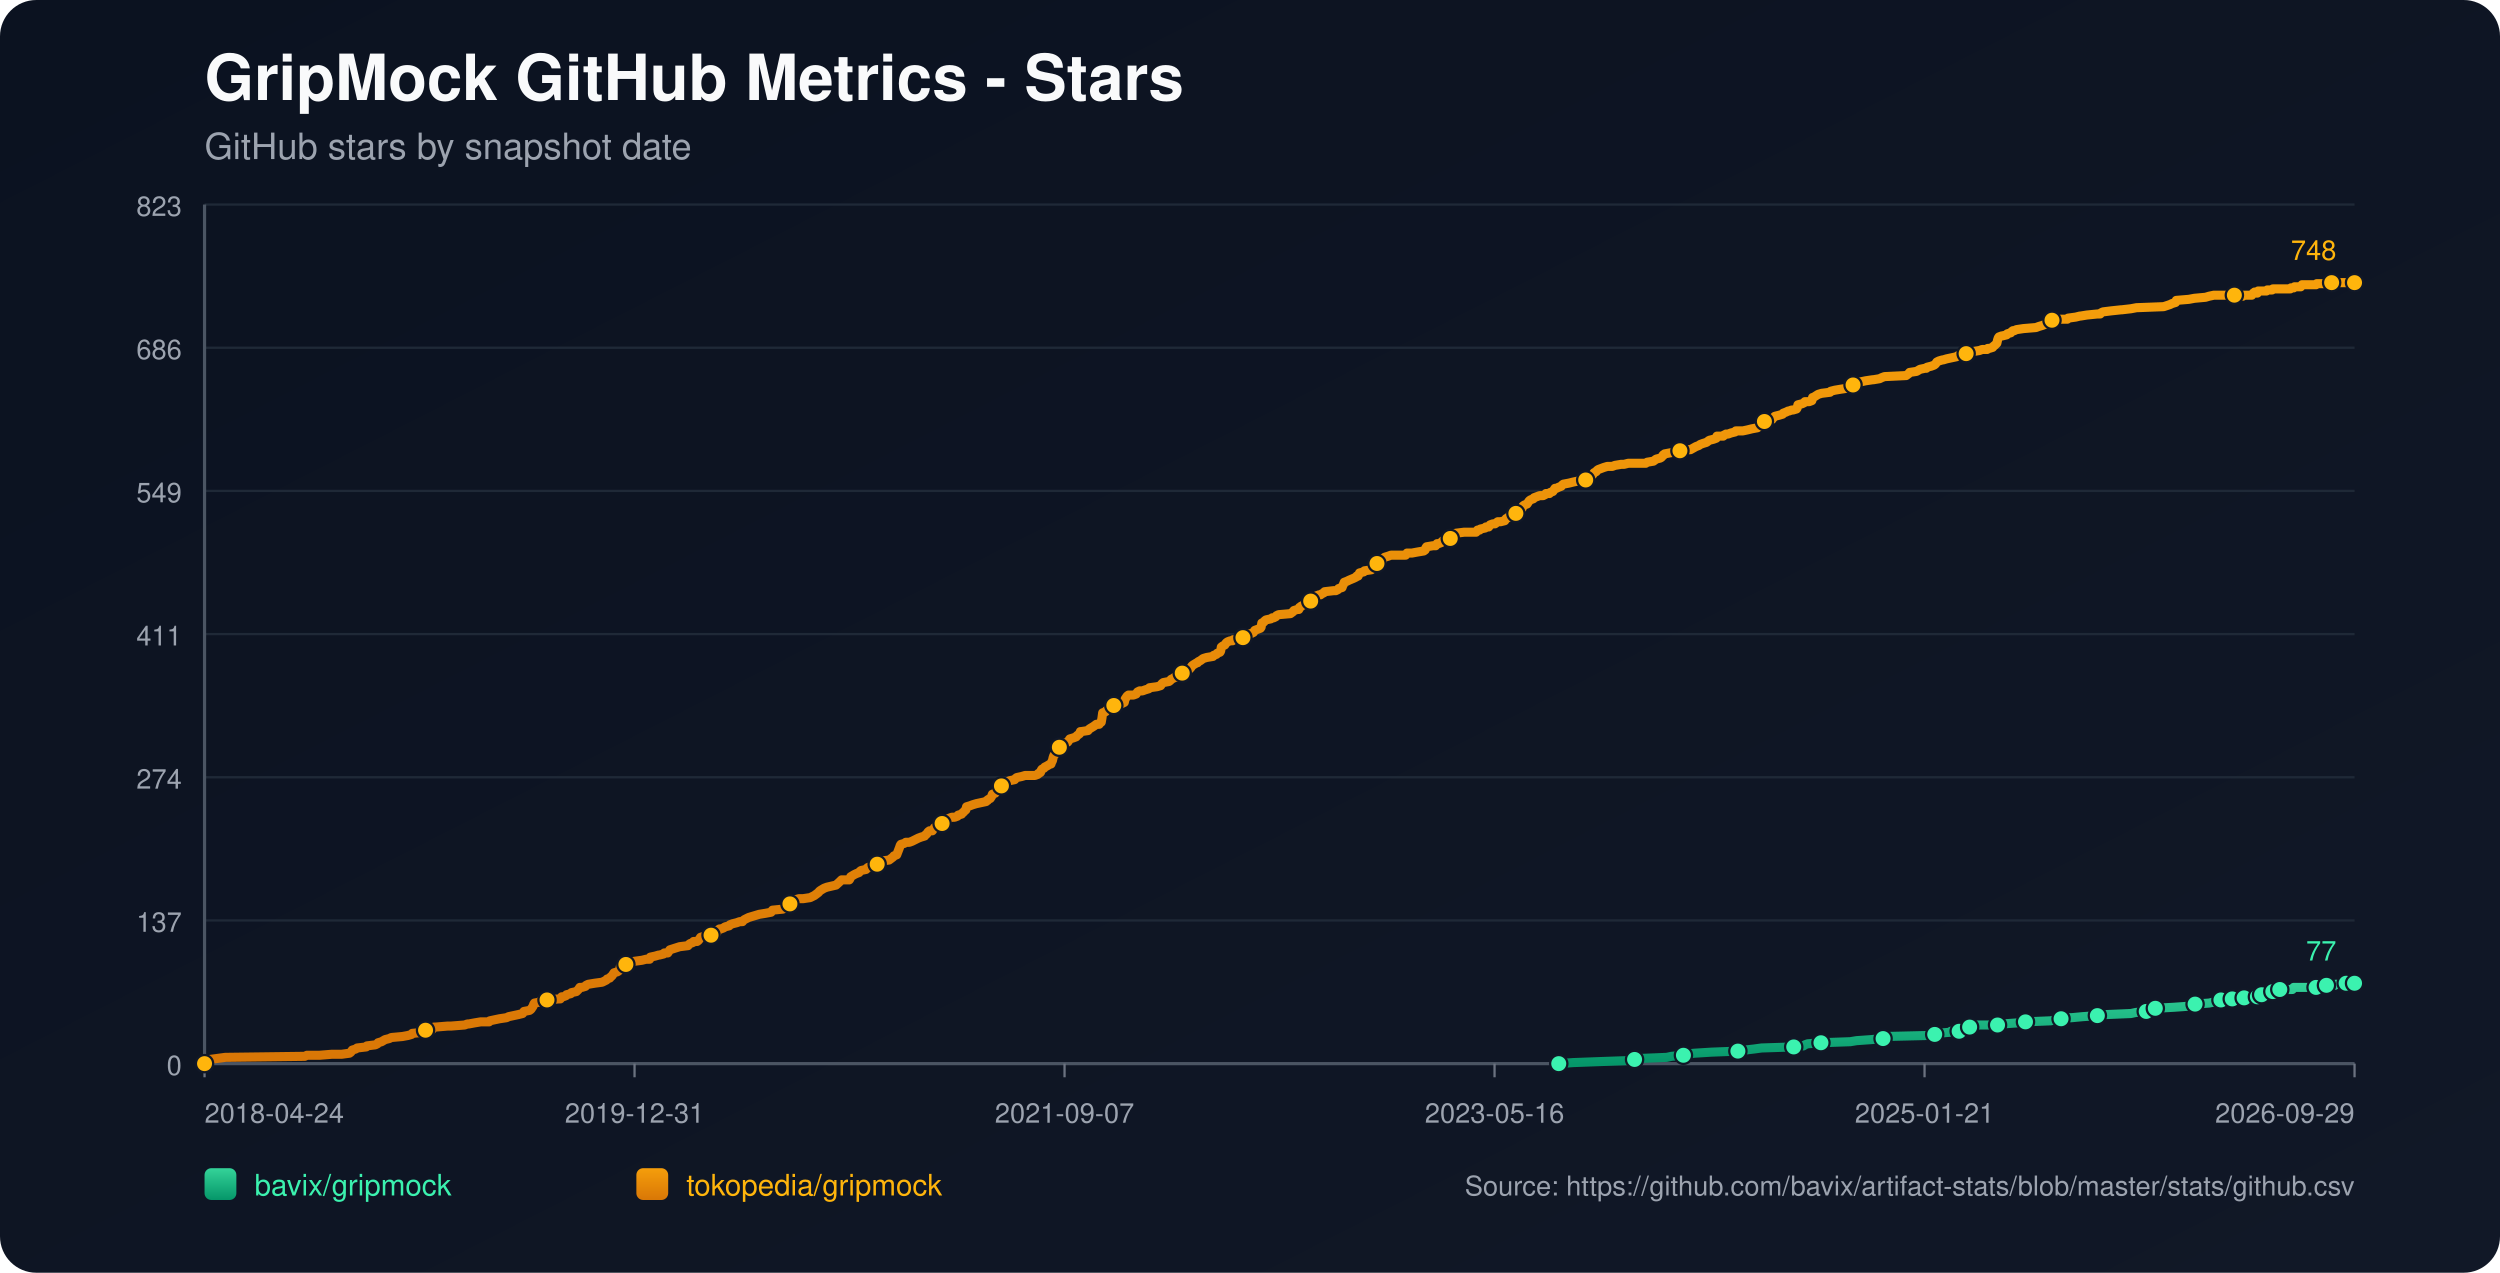
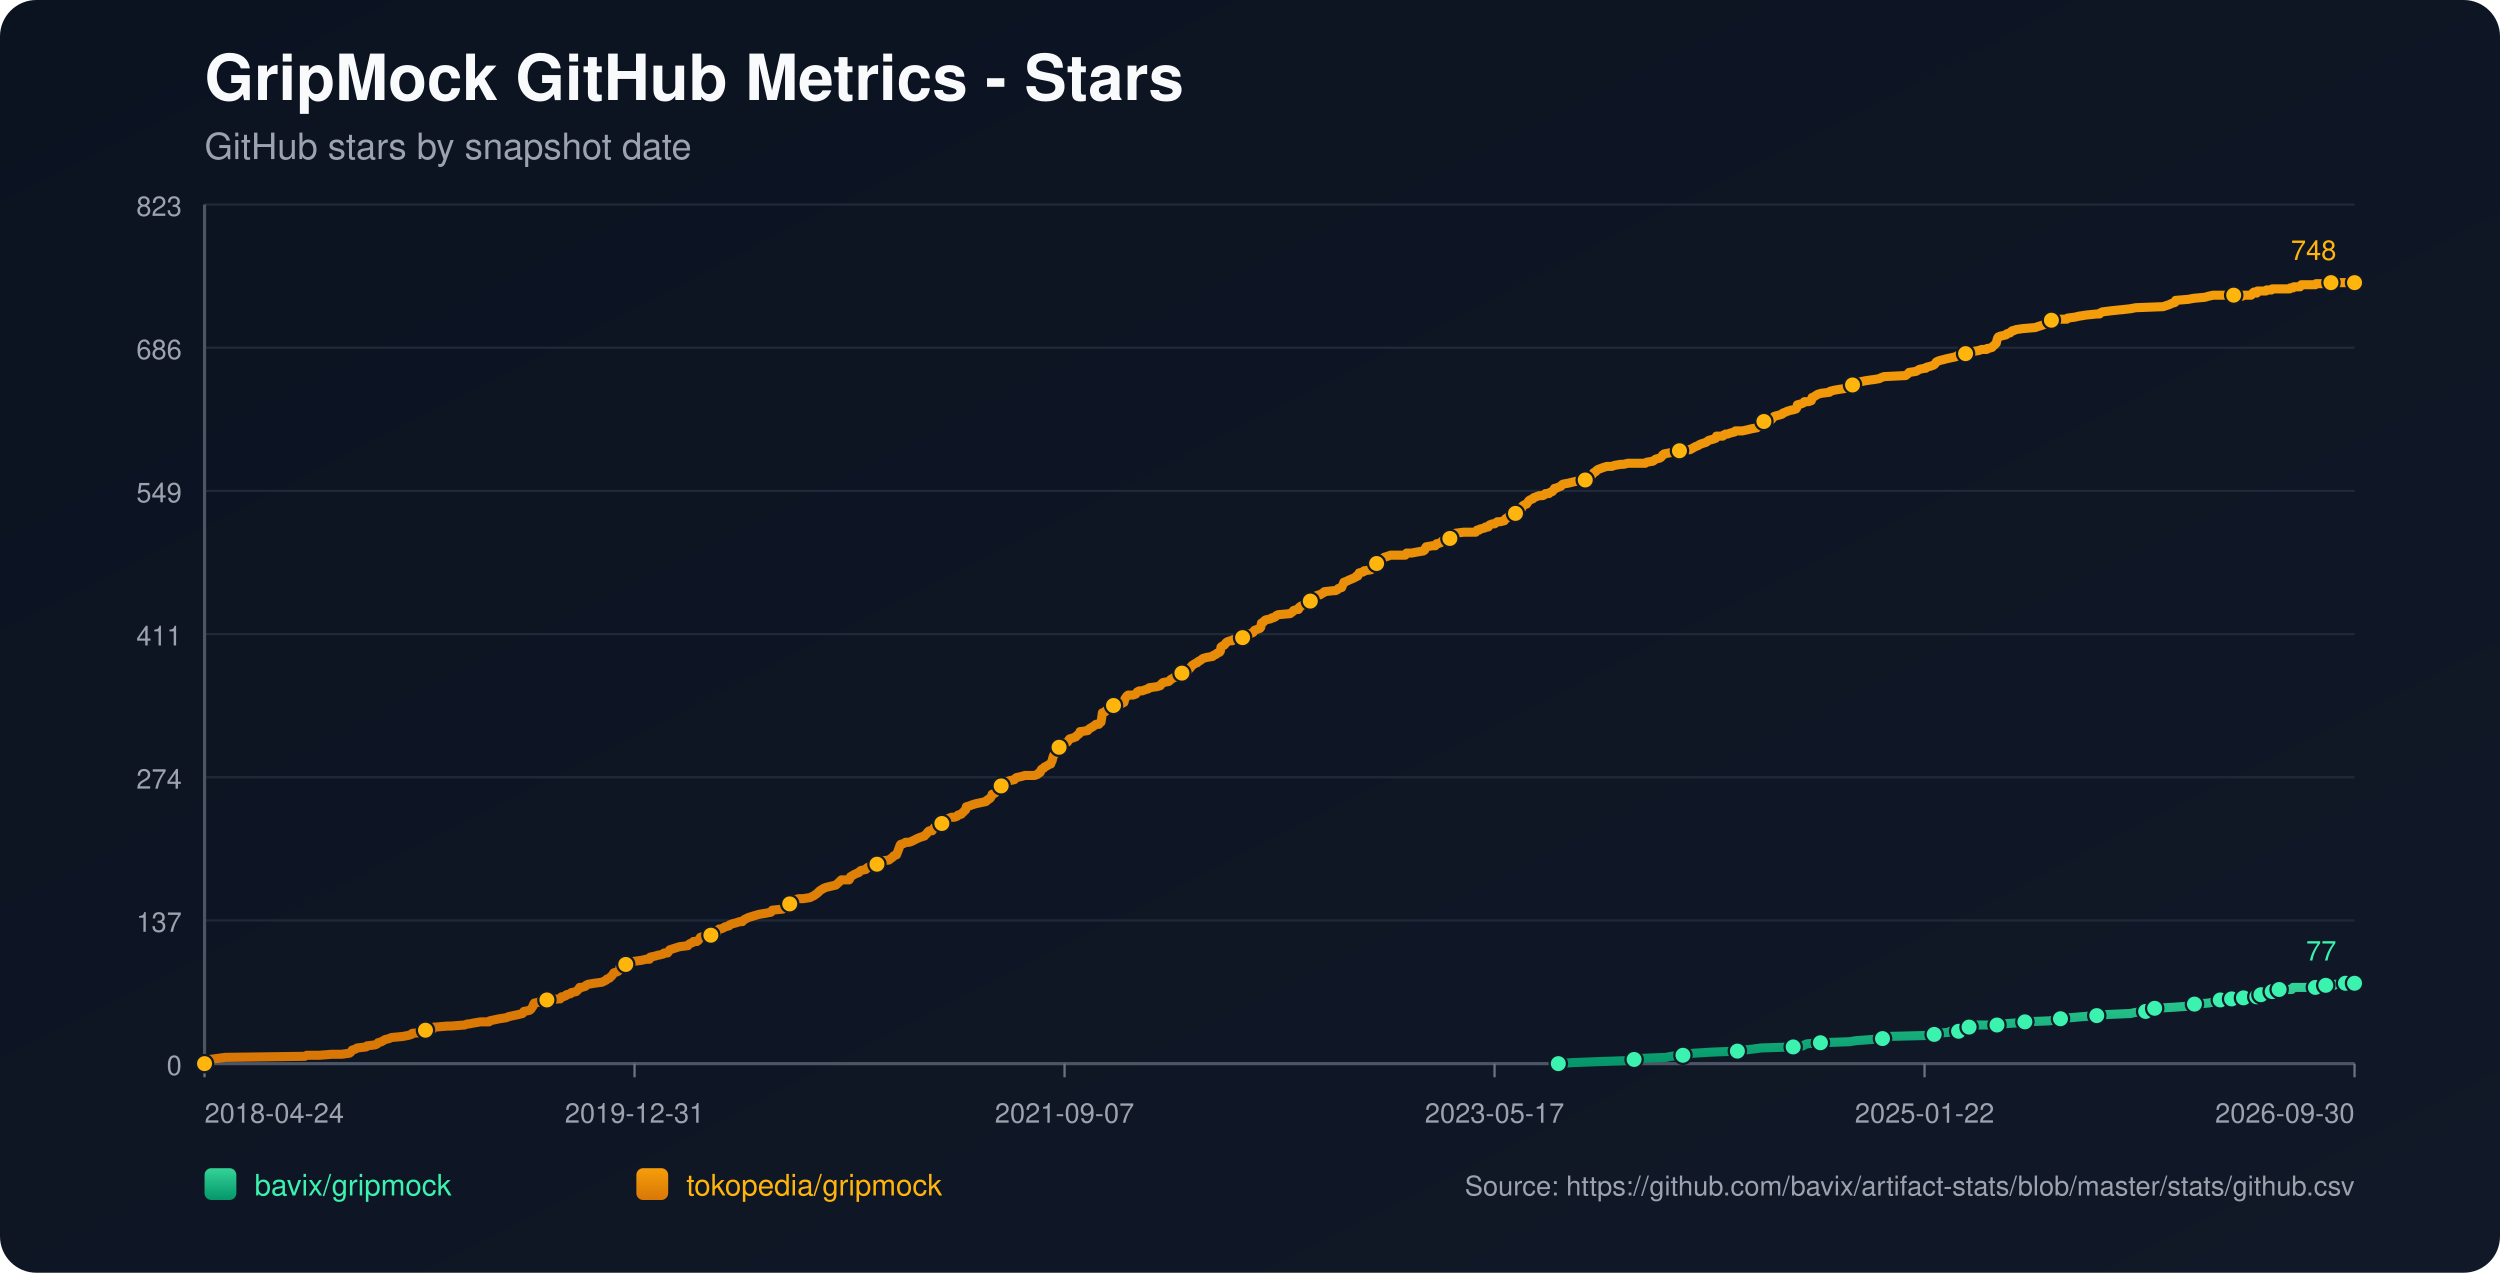
<svg xmlns="http://www.w3.org/2000/svg" width="1100" height="560" viewBox="0 0 1100 560">
  <defs>
    <linearGradient id="bg" x1="0" y1="0" x2="1" y2="1">
      <stop offset="0%" stop-color="#0b1220" />
      <stop offset="100%" stop-color="#111827" />
    </linearGradient>
    <linearGradient id="repo-0" x1="0" y1="0" x2="0" y2="1">
      <stop offset="0%" stop-color="#34d399" />
      <stop offset="100%" stop-color="#059669" />
    </linearGradient>
    <linearGradient id="repo-1" x1="0" y1="0" x2="0" y2="1">
      <stop offset="0%" stop-color="#f59e0b" />
      <stop offset="100%" stop-color="#d97706" />
    </linearGradient>
  </defs>
  <rect x="0" y="0" width="1100" height="560" fill="url(#bg)" rx="16" />
  <text x="90" y="44" fill="#f9fafb" font-size="28" font-family="-apple-system,BlinkMacSystemFont,Segoe UI,Helvetica,Arial,sans-serif" font-weight="700">GripMock GitHub Metrics - Stars</text>
  <text x="90" y="70" fill="#9ca3af" font-size="16" font-family="-apple-system,BlinkMacSystemFont,Segoe UI,Helvetica,Arial,sans-serif">GitHub stars by snapshot date</text>
  <line x1="90" y1="90.00" x2="1036" y2="90.00" stroke="#1f2937" stroke-width="1" />
  <text x="80" y="95.00" text-anchor="end" fill="#9ca3af" font-size="12" font-family="-apple-system,BlinkMacSystemFont,Segoe UI,Helvetica,Arial,sans-serif">823</text>
  <line x1="90" y1="153.00" x2="1036" y2="153.00" stroke="#1f2937" stroke-width="1" />
  <text x="80" y="158.00" text-anchor="end" fill="#9ca3af" font-size="12" font-family="-apple-system,BlinkMacSystemFont,Segoe UI,Helvetica,Arial,sans-serif">686</text>
  <line x1="90" y1="216.00" x2="1036" y2="216.00" stroke="#1f2937" stroke-width="1" />
  <text x="80" y="221.00" text-anchor="end" fill="#9ca3af" font-size="12" font-family="-apple-system,BlinkMacSystemFont,Segoe UI,Helvetica,Arial,sans-serif">549</text>
  <line x1="90" y1="279.00" x2="1036" y2="279.00" stroke="#1f2937" stroke-width="1" />
  <text x="80" y="284.00" text-anchor="end" fill="#9ca3af" font-size="12" font-family="-apple-system,BlinkMacSystemFont,Segoe UI,Helvetica,Arial,sans-serif">411</text>
  <line x1="90" y1="342.00" x2="1036" y2="342.00" stroke="#1f2937" stroke-width="1" />
  <text x="80" y="347.00" text-anchor="end" fill="#9ca3af" font-size="12" font-family="-apple-system,BlinkMacSystemFont,Segoe UI,Helvetica,Arial,sans-serif">274</text>
  <line x1="90" y1="405.00" x2="1036" y2="405.00" stroke="#1f2937" stroke-width="1" />
  <text x="80" y="410.00" text-anchor="end" fill="#9ca3af" font-size="12" font-family="-apple-system,BlinkMacSystemFont,Segoe UI,Helvetica,Arial,sans-serif">137</text>
  <line x1="90" y1="468.00" x2="1036" y2="468.00" stroke="#1f2937" stroke-width="1" />
  <text x="80" y="473.00" text-anchor="end" fill="#9ca3af" font-size="12" font-family="-apple-system,BlinkMacSystemFont,Segoe UI,Helvetica,Arial,sans-serif">0</text>
  <line x1="90" y1="468" x2="1036" y2="468" stroke="#4b5563" stroke-width="1.4" />
  <line x1="90" y1="90" x2="90" y2="468" stroke="#4b5563" stroke-width="1.4" />
  <line x1="90.00" y1="468" x2="90.00" y2="474" stroke="#6b7280" stroke-width="1" />
  <text x="90.00" y="494" text-anchor="start" fill="#9ca3af" font-size="12" font-family="-apple-system,BlinkMacSystemFont,Segoe UI,Helvetica,Arial,sans-serif">2018-04-24</text>
  <line x1="279.20" y1="468" x2="279.20" y2="474" stroke="#6b7280" stroke-width="1" />
  <text x="279.20" y="494" text-anchor="middle" fill="#9ca3af" font-size="12" font-family="-apple-system,BlinkMacSystemFont,Segoe UI,Helvetica,Arial,sans-serif">2019-12-31</text>
  <line x1="468.40" y1="468" x2="468.40" y2="474" stroke="#6b7280" stroke-width="1" />
  <text x="468.40" y="494" text-anchor="middle" fill="#9ca3af" font-size="12" font-family="-apple-system,BlinkMacSystemFont,Segoe UI,Helvetica,Arial,sans-serif">2021-09-07</text>
  <line x1="657.60" y1="468" x2="657.60" y2="474" stroke="#6b7280" stroke-width="1" />
-   <text x="657.60" y="494" text-anchor="middle" fill="#9ca3af" font-size="12" font-family="-apple-system,BlinkMacSystemFont,Segoe UI,Helvetica,Arial,sans-serif">2023-05-16</text>
+   <text x="657.60" y="494" text-anchor="middle" fill="#9ca3af" font-size="12" font-family="-apple-system,BlinkMacSystemFont,Segoe UI,Helvetica,Arial,sans-serif">2023-05-17</text>
  <line x1="846.80" y1="468" x2="846.80" y2="474" stroke="#6b7280" stroke-width="1" />
-   <text x="846.80" y="494" text-anchor="middle" fill="#9ca3af" font-size="12" font-family="-apple-system,BlinkMacSystemFont,Segoe UI,Helvetica,Arial,sans-serif">2025-01-21</text>
+   <text x="846.80" y="494" text-anchor="middle" fill="#9ca3af" font-size="12" font-family="-apple-system,BlinkMacSystemFont,Segoe UI,Helvetica,Arial,sans-serif">2025-01-22</text>
  <line x1="1036.00" y1="468" x2="1036.00" y2="474" stroke="#6b7280" stroke-width="1" />
-   <text x="1036.00" y="494" text-anchor="end" fill="#9ca3af" font-size="12" font-family="-apple-system,BlinkMacSystemFont,Segoe UI,Helvetica,Arial,sans-serif">2026-09-29</text>
-   <polyline fill="none" stroke="url(#repo-0)" stroke-width="4" stroke-linecap="round" stroke-linejoin="round" points="685.85,468.00 692.18,467.54 704.47,467.08 717.37,466.62 719.21,466.16 722.28,465.70 733.34,465.24 735.49,464.78 740.71,464.32 741.02,463.87 745.62,463.41 752.99,462.95 764.67,462.49 767.74,462.03 771.73,461.57 775.11,461.11 789.24,460.65 793.54,460.19 794.15,459.73 795.38,459.27 801.22,458.81 814.12,458.35 816.88,457.89 823.33,457.43 828.55,456.97 829.17,456.51 829.78,456.06 848.82,455.60 851.28,455.14 851.89,454.68 857.73,454.22 858.34,453.76 862.03,453.76 863.26,453.30 863.57,452.84 863.87,452.38 866.64,451.92 868.17,451.46 869.71,451.00 874.62,451.00 878.92,451.00 880.46,450.54 881.07,450.54 887.52,450.08 891.21,449.62 902.27,449.16 904.42,448.70 905.03,448.70 906.87,448.25 908.72,447.79 911.48,447.79 916.39,447.33 922.84,446.87 926.84,446.41 937.59,445.95 939.74,445.49 944.34,445.03 944.65,444.57 945.57,444.11 948.03,443.65 948.34,443.65 956.63,443.19 963.08,442.73 963.69,442.27 965.84,441.81 971.99,441.35 974.14,440.89 975.67,440.44 977.21,439.98 980.35,439.98 981.27,439.98 981.58,439.52 982.19,439.52 982.50,439.06 982.81,439.52 987.11,439.52 987.42,439.06 987.72,438.60 991.42,438.60 991.72,438.60 993.26,438.60 993.57,438.14 993.88,437.68 994.81,437.68 995.11,437.68 999.13,437.68 999.43,437.22 999.74,436.76 1000.04,436.30 1001.27,436.30 1001.56,435.84 1002.79,435.84 1003.11,435.38 1008.62,435.38 1008.93,434.92 1009.23,434.46 1019.06,434.46 1019.36,434.00 1023.02,434.00 1023.33,433.54 1023.64,433.54 1027.38,433.54 1027.68,433.09 1031.99,433.09 1032.30,432.63 1036.00,432.63" />
-   <circle cx="685.85" cy="468.00" r="3.8" fill="#3bf2af" stroke="#111827" stroke-width="1" />
-   <circle cx="719.21" cy="466.16" r="3.8" fill="#3bf2af" stroke="#111827" stroke-width="1" />
-   <circle cx="740.71" cy="464.32" r="3.8" fill="#3bf2af" stroke="#111827" stroke-width="1" />
-   <circle cx="764.67" cy="462.49" r="3.8" fill="#3bf2af" stroke="#111827" stroke-width="1" />
-   <circle cx="789.24" cy="460.65" r="3.8" fill="#3bf2af" stroke="#111827" stroke-width="1" />
-   <circle cx="801.22" cy="458.81" r="3.8" fill="#3bf2af" stroke="#111827" stroke-width="1" />
-   <circle cx="828.55" cy="456.97" r="3.8" fill="#3bf2af" stroke="#111827" stroke-width="1" />
-   <circle cx="851.28" cy="455.14" r="3.8" fill="#3bf2af" stroke="#111827" stroke-width="1" />
-   <circle cx="862.03" cy="453.76" r="3.8" fill="#3bf2af" stroke="#111827" stroke-width="1" />
-   <circle cx="866.64" cy="451.92" r="3.8" fill="#3bf2af" stroke="#111827" stroke-width="1" />
-   <circle cx="878.92" cy="451.00" r="3.8" fill="#3bf2af" stroke="#111827" stroke-width="1" />
-   <circle cx="891.21" cy="449.62" r="3.8" fill="#3bf2af" stroke="#111827" stroke-width="1" />
-   <circle cx="906.87" cy="448.25" r="3.8" fill="#3bf2af" stroke="#111827" stroke-width="1" />
-   <circle cx="922.84" cy="446.87" r="3.8" fill="#3bf2af" stroke="#111827" stroke-width="1" />
-   <circle cx="944.34" cy="445.03" r="3.8" fill="#3bf2af" stroke="#111827" stroke-width="1" />
-   <circle cx="948.34" cy="443.65" r="3.8" fill="#3bf2af" stroke="#111827" stroke-width="1" />
-   <circle cx="965.84" cy="441.81" r="3.8" fill="#3bf2af" stroke="#111827" stroke-width="1" />
-   <circle cx="977.21" cy="439.98" r="3.8" fill="#3bf2af" stroke="#111827" stroke-width="1" />
-   <circle cx="982.19" cy="439.52" r="3.8" fill="#3bf2af" stroke="#111827" stroke-width="1" />
-   <circle cx="987.42" cy="439.06" r="3.8" fill="#3bf2af" stroke="#111827" stroke-width="1" />
-   <circle cx="993.26" cy="438.60" r="3.8" fill="#3bf2af" stroke="#111827" stroke-width="1" />
-   <circle cx="995.11" cy="437.68" r="3.8" fill="#3bf2af" stroke="#111827" stroke-width="1" />
-   <circle cx="1000.04" cy="436.30" r="3.8" fill="#3bf2af" stroke="#111827" stroke-width="1" />
-   <circle cx="1003.11" cy="435.38" r="3.8" fill="#3bf2af" stroke="#111827" stroke-width="1" />
-   <circle cx="1019.06" cy="434.46" r="3.8" fill="#3bf2af" stroke="#111827" stroke-width="1" />
-   <circle cx="1023.64" cy="433.54" r="3.8" fill="#3bf2af" stroke="#111827" stroke-width="1" />
-   <circle cx="1032.30" cy="432.63" r="3.8" fill="#3bf2af" stroke="#111827" stroke-width="1" />
+   <text x="1036.00" y="494" text-anchor="end" fill="#9ca3af" font-size="12" font-family="-apple-system,BlinkMacSystemFont,Segoe UI,Helvetica,Arial,sans-serif">2026-09-30</text>
+   <polyline fill="none" stroke="url(#repo-0)" stroke-width="4" stroke-linecap="round" stroke-linejoin="round" points="685.66,468.00 691.99,467.54 704.27,467.08 717.16,466.62 719.01,466.16 722.08,465.70 733.13,465.24 735.28,464.78 740.50,464.32 740.81,463.87 745.41,463.41 752.78,462.95 764.45,462.49 767.52,462.03 771.51,461.57 774.89,461.11 789.01,460.65 793.31,460.19 793.92,459.73 795.15,459.27 800.99,458.81 813.88,458.35 816.65,457.89 823.09,457.43 828.31,456.97 828.93,456.51 829.54,456.06 848.58,455.60 851.03,455.14 851.65,454.68 857.48,454.22 858.10,453.76 861.78,453.76 863.01,453.30 863.32,452.84 863.62,452.38 866.39,451.92 867.92,451.46 869.46,451.00 874.37,451.00 878.67,451.00 880.20,450.54 880.82,450.54 887.26,450.08 890.95,449.62 902.00,449.16 904.15,448.70 904.77,448.70 906.61,448.25 908.45,447.79 911.21,447.79 916.13,447.33 922.57,446.87 926.57,446.41 937.31,445.95 939.46,445.49 944.07,445.03 944.37,444.57 945.30,444.11 947.75,443.65 948.06,443.65 956.35,443.19 962.80,442.73 963.41,442.27 965.56,441.81 971.70,441.35 973.85,440.89 975.39,440.44 976.92,439.98 980.07,439.98 980.98,439.98 981.29,439.52 981.90,439.52 982.21,439.06 982.52,439.52 986.82,439.52 987.13,439.06 987.43,438.60 991.13,438.60 991.42,438.60 992.97,438.60 993.28,438.14 993.59,437.68 994.51,437.68 994.82,437.68 998.84,437.68 999.13,437.22 999.44,436.76 999.75,436.30 1000.98,436.30 1001.27,435.84 1002.50,435.84 1002.82,435.38 1008.33,435.38 1008.63,434.92 1008.94,434.46 1018.76,434.46 1019.06,434.00 1022.72,434.00 1023.03,433.54 1023.34,433.54 1027.08,433.54 1027.38,433.09 1031.69,433.09 1031.99,432.63 1036.00,432.63" />
+   <circle cx="685.66" cy="468.00" r="3.8" fill="#3bf2af" stroke="#111827" stroke-width="1" />
+   <circle cx="719.01" cy="466.16" r="3.8" fill="#3bf2af" stroke="#111827" stroke-width="1" />
+   <circle cx="740.50" cy="464.32" r="3.8" fill="#3bf2af" stroke="#111827" stroke-width="1" />
+   <circle cx="764.45" cy="462.49" r="3.8" fill="#3bf2af" stroke="#111827" stroke-width="1" />
+   <circle cx="789.01" cy="460.65" r="3.8" fill="#3bf2af" stroke="#111827" stroke-width="1" />
+   <circle cx="800.99" cy="458.81" r="3.8" fill="#3bf2af" stroke="#111827" stroke-width="1" />
+   <circle cx="828.31" cy="456.97" r="3.8" fill="#3bf2af" stroke="#111827" stroke-width="1" />
+   <circle cx="851.03" cy="455.14" r="3.8" fill="#3bf2af" stroke="#111827" stroke-width="1" />
+   <circle cx="861.78" cy="453.76" r="3.8" fill="#3bf2af" stroke="#111827" stroke-width="1" />
+   <circle cx="866.39" cy="451.92" r="3.8" fill="#3bf2af" stroke="#111827" stroke-width="1" />
+   <circle cx="878.67" cy="451.00" r="3.8" fill="#3bf2af" stroke="#111827" stroke-width="1" />
+   <circle cx="890.95" cy="449.62" r="3.8" fill="#3bf2af" stroke="#111827" stroke-width="1" />
+   <circle cx="906.61" cy="448.25" r="3.8" fill="#3bf2af" stroke="#111827" stroke-width="1" />
+   <circle cx="922.57" cy="446.87" r="3.8" fill="#3bf2af" stroke="#111827" stroke-width="1" />
+   <circle cx="944.07" cy="445.03" r="3.8" fill="#3bf2af" stroke="#111827" stroke-width="1" />
+   <circle cx="948.06" cy="443.65" r="3.8" fill="#3bf2af" stroke="#111827" stroke-width="1" />
+   <circle cx="965.56" cy="441.81" r="3.8" fill="#3bf2af" stroke="#111827" stroke-width="1" />
+   <circle cx="976.92" cy="439.98" r="3.8" fill="#3bf2af" stroke="#111827" stroke-width="1" />
+   <circle cx="981.90" cy="439.52" r="3.8" fill="#3bf2af" stroke="#111827" stroke-width="1" />
+   <circle cx="987.13" cy="439.06" r="3.8" fill="#3bf2af" stroke="#111827" stroke-width="1" />
+   <circle cx="992.97" cy="438.60" r="3.8" fill="#3bf2af" stroke="#111827" stroke-width="1" />
+   <circle cx="994.82" cy="437.68" r="3.8" fill="#3bf2af" stroke="#111827" stroke-width="1" />
+   <circle cx="999.75" cy="436.30" r="3.8" fill="#3bf2af" stroke="#111827" stroke-width="1" />
+   <circle cx="1002.82" cy="435.38" r="3.8" fill="#3bf2af" stroke="#111827" stroke-width="1" />
+   <circle cx="1018.76" cy="434.46" r="3.8" fill="#3bf2af" stroke="#111827" stroke-width="1" />
+   <circle cx="1023.34" cy="433.54" r="3.8" fill="#3bf2af" stroke="#111827" stroke-width="1" />
+   <circle cx="1031.99" cy="432.63" r="3.8" fill="#3bf2af" stroke="#111827" stroke-width="1" />
  <circle cx="1036.00" cy="432.63" r="3.8" fill="#3bf2af" stroke="#111827" stroke-width="1" />
  <text x="1028.00" y="422.63" text-anchor="end" fill="#3bf2af" font-size="12" font-family="-apple-system,BlinkMacSystemFont,Segoe UI,Helvetica,Arial,sans-serif">77</text>
-   <polyline fill="none" stroke="url(#repo-1)" stroke-width="4" stroke-linecap="round" stroke-linejoin="round" points="90.00,468.00 91.72,466.62 92.33,466.16 95.71,465.70 99.09,465.24 134.10,464.78 135.03,464.32 140.55,464.32 146.08,463.87 150.38,463.87 153.76,463.41 154.38,462.95 154.68,462.49 154.99,462.03 156.53,461.57 157.14,461.11 161.13,460.65 161.44,460.19 165.13,459.73 166.05,459.27 166.35,458.81 167.89,458.35 169.43,457.43 171.27,456.97 172.19,456.51 177.10,456.06 179.56,455.60 181.10,455.14 181.40,454.68 186.32,454.22 186.63,453.76 187.24,453.30 190.31,452.84 190.93,451.92 191.23,451.92 191.54,451.92 197.07,451.46 198.60,451.46 204.44,451.00 205.67,450.54 206.28,450.54 208.74,450.08 211.50,449.62 215.19,449.62 215.50,449.16 217.65,448.70 219.80,448.25 222.87,447.79 223.79,447.33 225.94,446.87 228.09,446.41 229.93,445.95 230.24,445.49 230.55,445.03 233.00,444.57 233.62,444.11 234.23,443.19 234.54,442.73 234.85,441.81 235.15,441.35 237.61,440.89 238.23,439.98 240.68,439.98 245.90,439.52 246.52,439.52 246.83,439.06 247.13,438.60 247.75,438.60 248.98,438.14 249.28,437.68 251.13,437.22 251.43,436.76 253.58,436.30 254.50,435.38 255.12,434.46 256.04,434.46 257.58,434.00 257.88,433.54 258.80,433.09 261.57,432.63 264.95,432.17 265.87,431.71 266.79,431.25 267.10,430.79 268.33,430.33 268.63,429.87 269.25,429.41 270.17,428.03 271.70,427.57 272.32,427.11 272.63,426.65 272.93,425.28 274.47,424.82 275.39,424.36 276.00,423.90 277.23,423.90 277.54,423.44 279.08,422.98 282.45,422.52 284.30,422.06 285.83,422.06 286.14,421.14 288.29,420.68 289.83,420.22 290.13,420.22 291.98,419.76 292.28,419.30 292.90,419.30 293.82,419.30 294.13,418.84 294.43,418.38 294.74,417.92 299.04,416.55 302.72,416.09 303.03,415.63 303.65,415.17 304.87,414.71 305.18,414.25 306.72,414.25 307.33,413.79 307.64,413.33 307.95,412.87 308.25,412.41 309.79,411.95 312.86,411.49 314.09,411.03 314.40,411.03 315.01,410.57 315.32,410.57 315.93,409.20 316.55,408.74 317.16,408.74 318.39,408.28 319.00,407.82 320.85,407.36 321.15,406.90 322.38,406.44 324.22,405.98 325.45,405.52 326.68,405.52 326.99,405.06 327.60,404.60 328.52,404.14 329.45,403.68 330.98,403.22 332.52,402.76 334.05,402.30 336.82,401.85 339.27,401.39 339.58,400.93 339.89,400.47 344.50,400.01 345.42,399.55 346.34,399.09 346.65,398.17 347.57,397.71 349.72,396.79 350.02,395.87 351.56,395.41 353.40,395.41 356.47,394.95 357.40,394.49 358.32,394.04 359.55,393.12 360.16,392.66 360.47,392.20 361.08,391.74 362.62,390.82 363.85,390.36 367.84,389.44 369.37,388.06 370.30,387.14 373.06,387.14 373.67,387.14 373.98,386.68 374.29,385.77 375.82,384.85 376.75,384.39 377.97,383.93 378.28,383.47 378.90,383.01 381.05,382.55 381.35,382.09 381.97,381.63 384.12,381.17 384.73,380.71 385.96,380.25 386.88,379.79 387.19,379.33 387.50,378.88 391.18,378.42 391.80,377.96 393.02,377.04 393.33,376.58 394.56,376.12 395.79,372.90 396.10,371.98 396.40,371.52 397.94,371.07 398.55,370.61 400.09,370.61 401.32,370.15 402.24,369.69 404.08,368.77 405.31,368.31 406.85,367.85 407.15,367.39 407.77,366.93 408.38,366.01 409.00,365.55 409.30,365.55 410.22,365.55 410.53,365.09 410.84,364.63 411.15,364.17 412.68,363.71 413.30,362.80 414.52,362.34 415.14,361.42 416.06,360.96 416.67,360.50 417.60,360.04 418.82,359.58 420.05,359.58 421.28,359.12 421.59,358.66 423.12,358.20 423.43,357.74 424.05,357.28 424.35,356.82 424.97,356.36 425.27,354.99 426.81,354.53 428.04,354.07 429.57,353.61 433.87,352.69 434.18,352.23 434.49,352.23 434.80,351.77 435.72,351.31 436.02,350.85 436.33,350.39 436.64,349.47 437.87,349.01 438.48,348.09 438.79,346.72 439.71,346.72 440.02,346.72 440.63,345.80 442.47,345.34 442.78,344.42 443.09,343.96 444.32,343.50 446.47,343.04 446.77,342.58 447.39,342.12 449.54,341.66 451.07,341.20 452.61,341.20 455.37,341.20 456.60,340.74 456.91,340.28 457.22,340.28 457.83,339.83 458.14,338.91 458.45,338.45 459.37,337.99 459.67,337.53 460.60,337.07 462.13,336.15 462.44,336.15 462.75,335.23 463.05,334.77 463.36,333.39 463.67,332.47 463.97,332.02 464.59,331.56 464.90,329.72 465.20,329.26 466.12,328.80 466.74,327.88 467.35,327.42 468.58,326.96 469.81,326.50 470.12,326.04 470.42,325.58 470.73,325.12 472.27,324.67 473.50,324.21 473.80,323.75 475.03,322.83 475.34,321.91 475.65,321.91 478.72,321.45 479.02,320.99 479.64,320.53 481.17,319.61 481.79,319.15 482.40,318.69 483.63,318.69 484.25,317.77 484.55,317.77 484.86,315.94 485.17,313.64 486.40,313.18 486.70,312.72 487.32,312.26 487.62,311.80 488.55,311.34 488.85,310.88 490.08,310.42 492.85,309.96 493.77,309.50 494.69,309.05 495.00,307.67 495.30,307.21 495.61,306.75 495.92,306.29 496.53,305.83 498.68,305.83 499.91,305.37 500.22,304.91 500.52,304.45 501.45,303.99 502.67,303.99 503.90,303.53 505.44,303.07 505.75,302.61 509.12,302.15 510.66,301.69 511.27,300.78 511.89,300.32 514.35,299.86 514.96,299.40 515.27,298.94 516.19,298.48 516.80,298.02 517.42,298.02 518.03,297.56 518.65,297.10 519.87,296.64 520.18,296.18 520.49,295.72 522.02,295.72 522.64,295.26 522.95,294.80 523.87,293.88 524.48,292.97 525.10,292.51 526.63,291.59 526.94,291.59 527.25,291.13 528.17,290.67 528.78,290.21 529.40,289.75 530.93,289.29 533.70,288.83 534.00,288.37 535.23,287.91 535.54,287.45 536.77,286.99 537.07,286.53 537.38,284.70 538.00,284.24 538.92,283.78 539.22,283.32 539.53,282.86 540.15,282.40 541.37,281.94 542.30,281.94 542.60,281.48 546.60,281.02 546.90,280.56 547.82,279.64 548.44,279.18 550.59,278.72 551.51,278.26 551.82,277.81 552.12,277.35 554.58,276.43 554.89,275.97 555.20,274.13 556.12,273.67 556.42,273.21 557.04,272.75 559.19,272.29 559.80,271.83 560.42,271.83 561.34,271.37 561.65,270.91 562.57,270.46 567.79,270.00 569.02,269.08 569.32,268.62 570.86,268.16 571.47,268.16 571.78,267.24 572.09,267.24 572.40,266.78 573.32,266.32 574.24,265.86 574.55,265.40 576.39,264.94 576.70,264.48 577.31,263.56 578.23,263.10 578.85,262.65 579.15,262.19 580.38,261.73 581.00,261.73 581.61,261.27 582.53,260.81 582.84,260.35 586.83,259.89 587.75,259.89 588.67,259.43 588.98,258.97 590.52,258.51 590.82,257.59 591.13,257.13 591.44,256.21 592.67,255.75 593.59,255.29 595.74,254.38 596.66,253.92 596.97,253.46 597.58,253.46 598.20,252.08 600.04,251.62 600.35,251.16 603.42,250.70 603.72,250.24 604.65,248.86 604.95,248.40 605.87,247.94 606.18,247.94 606.49,247.48 608.02,247.03 608.33,246.11 609.25,245.19 610.79,244.73 612.02,244.27 612.94,244.27 616.32,244.27 616.62,244.27 618.47,244.27 619.08,243.35 619.70,243.35 620.92,243.35 621.23,243.35 623.69,242.89 626.45,242.43 627.07,241.97 627.37,241.05 627.68,240.59 630.44,240.13 631.67,240.13 631.98,239.67 632.29,239.22 632.90,239.22 634.13,238.76 634.44,238.30 635.05,237.84 636.28,237.38 637.82,236.92 638.12,236.92 638.74,236.46 639.04,236.00 639.35,236.00 639.66,235.54 639.97,235.08 640.58,234.62 644.27,234.16 646.42,234.16 648.57,234.16 649.49,234.16 649.79,233.70 650.10,233.24 651.02,233.24 651.33,232.78 653.48,232.32 653.79,231.86 655.02,231.86 655.32,231.41 655.63,230.95 656.86,230.49 657.78,230.49 659.01,229.57 659.93,229.57 660.24,229.57 662.08,229.11 662.69,228.19 663.62,227.73 663.92,227.27 664.54,226.81 666.38,225.89 666.99,225.89 667.61,225.43 667.92,224.97 668.53,224.51 668.84,224.05 669.76,223.60 670.07,222.68 670.68,222.22 671.91,221.76 672.22,221.30 672.83,220.38 673.44,219.92 674.67,219.46 674.98,219.00 676.21,218.54 677.44,218.08 678.97,218.08 679.89,217.62 680.20,217.16 681.74,217.16 682.04,216.70 683.27,216.25 684.19,214.87 684.81,214.87 685.73,214.41 686.96,213.95 687.27,213.49 687.88,213.03 690.34,212.57 692.18,212.11 694.33,211.65 697.71,211.19 698.02,211.19 698.32,210.73 700.17,209.35 700.78,208.89 701.09,208.44 701.39,207.98 702.32,207.52 702.62,207.06 703.24,206.60 705.69,205.68 707.23,205.22 707.84,205.22 709.38,205.22 710.61,204.76 713.37,204.30 714.60,204.30 716.44,203.84 721.97,203.84 724.12,203.84 724.74,203.38 727.50,202.92 728.12,202.46 728.73,202.00 730.57,201.54 731.19,201.08 731.80,200.17 732.11,200.17 732.42,199.71 734.87,199.25 737.64,198.79 739.17,198.33 741.02,197.87 743.78,197.87 746.24,196.49 747.47,196.03 748.08,195.57 749.31,195.11 750.84,194.65 751.46,194.19 752.07,193.73 753.92,193.27 755.14,192.82 755.45,191.90 758.22,191.90 758.52,191.44 758.83,191.44 759.44,190.98 760.37,190.98 761.59,190.52 763.44,190.06 763.74,189.60 764.67,189.60 766.82,189.60 768.97,189.14 770.81,188.68 773.27,188.22 773.88,187.76 774.19,187.30 775.11,187.30 775.42,186.84 775.72,186.38 776.34,185.46 777.57,185.01 779.72,184.55 780.02,184.09 780.94,183.17 782.79,182.71 784.32,182.25 784.63,181.79 785.86,181.33 786.78,180.87 787.09,180.87 788.32,180.41 788.93,180.41 790.47,179.95 790.77,179.49 791.08,178.11 792.92,177.65 793.84,177.20 794.15,176.74 795.99,176.74 797.22,176.28 797.53,174.90 797.84,174.90 799.99,173.52 801.52,173.06 805.21,172.60 805.52,172.14 807.36,171.68 810.12,171.22 813.19,170.76 815.04,169.84 815.34,169.39 815.65,168.93 816.27,168.47 818.72,168.01 820.87,167.55 823.94,167.09 824.25,167.09 827.02,166.63 827.94,166.17 829.17,165.71 838.69,165.25 839.92,164.33 840.22,163.87 843.29,163.41 844.83,162.49 846.98,162.04 847.59,162.04 847.90,161.58 849.74,161.12 850.97,160.66 851.59,160.20 851.89,159.74 852.20,159.28 853.12,158.82 854.66,158.36 854.97,158.36 856.50,157.90 858.65,157.44 860.80,156.98 861.42,156.52 864.79,156.06 865.10,155.60 866.64,155.14 868.17,154.68 870.94,154.23 872.17,153.77 874.32,153.77 874.62,153.31 875.24,153.31 876.77,152.85 877.08,152.39 877.69,151.93 878.62,151.01 878.92,149.63 879.23,148.71 879.54,148.25 880.77,147.79 881.07,147.79 882.92,147.33 883.22,146.87 884.76,146.42 885.07,145.96 885.68,145.50 886.29,145.50 887.22,145.04 890.29,144.58 895.82,144.12 897.04,143.66 898.58,143.20 899.81,142.74 901.04,142.28 901.96,141.82 902.88,140.90 905.03,140.90 906.57,140.44 907.18,140.44 909.33,140.44 909.64,140.44 909.94,139.98 913.32,139.52 915.17,139.06 915.47,139.06 918.24,138.61 922.84,138.15 924.07,138.15 924.38,137.69 925.30,137.23 928.99,136.77 933.29,136.31 933.59,136.31 937.59,135.85 940.04,135.39 952.02,134.93 954.79,134.01 955.71,133.55 957.24,133.09 957.55,132.17 963.08,131.71 965.54,131.25 970.45,130.80 971.99,130.34 974.14,129.88 980.35,129.88 983.12,129.88 983.42,129.42 984.04,129.42 984.34,129.88 985.27,129.88 985.57,130.34 986.80,130.34 987.11,129.88 990.80,129.88 991.11,129.42 991.42,128.96 991.72,128.96 992.03,128.50 992.65,128.50 992.95,128.96 993.26,128.96 993.57,128.04 997.26,128.04 997.58,127.58 999.74,127.58 1000.04,127.12 1007.72,127.12 1008.01,126.66 1009.23,126.66 1009.55,126.20 1012.30,126.20 1012.60,125.74 1012.91,125.28 1019.06,125.28 1019.36,124.82 1025.48,124.82 1025.92,124.36 1036.00,124.36" />
+   <polyline fill="none" stroke="url(#repo-1)" stroke-width="4" stroke-linecap="round" stroke-linejoin="round" points="90.00,468.00 91.72,466.62 92.33,466.16 95.71,465.70 99.09,465.24 134.09,464.78 135.01,464.32 140.54,464.32 146.06,463.87 150.36,463.87 153.74,463.41 154.35,462.95 154.66,462.49 154.97,462.03 156.50,461.57 157.12,461.11 161.11,460.65 161.42,460.19 165.10,459.73 166.02,459.27 166.33,458.81 167.86,458.35 169.40,457.43 171.24,456.97 172.16,456.51 177.08,456.06 179.53,455.60 181.07,455.14 181.37,454.68 186.29,454.22 186.59,453.76 187.21,453.30 190.28,452.84 190.89,451.92 191.20,451.92 191.51,451.92 197.03,451.46 198.57,451.46 204.40,451.00 205.63,450.54 206.24,450.54 208.70,450.08 211.46,449.62 215.15,449.62 215.46,449.16 217.61,448.70 219.75,448.25 222.83,447.79 223.75,447.33 225.90,446.87 228.04,446.41 229.89,445.95 230.19,445.49 230.50,445.03 232.96,444.57 233.57,444.11 234.19,443.19 234.49,442.73 234.80,441.81 235.11,441.35 237.56,440.89 238.18,439.98 240.63,439.98 245.85,439.52 246.47,439.52 246.77,439.06 247.08,438.60 247.70,438.60 248.92,438.14 249.23,437.68 251.07,437.22 251.38,436.76 253.53,436.30 254.45,435.38 255.06,434.46 255.99,434.46 257.52,434.00 257.83,433.54 258.75,433.09 261.51,432.63 264.89,432.17 265.81,431.71 266.73,431.25 267.04,430.79 268.27,430.33 268.57,429.87 269.19,429.41 270.11,428.03 271.65,427.57 272.26,427.11 272.57,426.65 272.87,425.28 274.41,424.82 275.33,424.36 275.94,423.90 277.17,423.90 277.48,423.44 279.01,422.98 282.39,422.52 284.23,422.06 285.77,422.06 286.08,421.14 288.23,420.68 289.76,420.22 290.07,420.22 291.91,419.76 292.22,419.30 292.83,419.30 293.75,419.30 294.06,418.84 294.37,418.38 294.67,417.92 298.97,416.55 302.66,416.09 302.96,415.63 303.58,415.17 304.81,414.71 305.11,414.25 306.65,414.25 307.26,413.79 307.57,413.33 307.88,412.87 308.18,412.41 309.72,411.95 312.79,411.49 314.02,411.03 314.32,411.03 314.94,410.57 315.25,410.57 315.86,409.20 316.47,408.74 317.09,408.74 318.32,408.28 318.93,407.82 320.77,407.36 321.08,406.90 322.31,406.44 324.15,405.98 325.38,405.52 326.61,405.52 326.91,405.06 327.53,404.60 328.45,404.14 329.37,403.68 330.90,403.22 332.44,402.76 333.97,402.30 336.74,401.85 339.19,401.39 339.50,400.93 339.81,400.47 344.41,400.01 345.34,399.55 346.26,399.09 346.56,398.17 347.48,397.71 349.63,396.79 349.94,395.87 351.48,395.41 353.32,395.41 356.39,394.95 357.31,394.49 358.23,394.04 359.46,393.12 360.07,392.66 360.38,392.20 360.99,391.74 362.53,390.82 363.76,390.36 367.75,389.44 369.28,388.06 370.21,387.14 372.97,387.14 373.58,387.14 373.89,386.68 374.20,385.77 375.73,384.85 376.65,384.39 377.88,383.93 378.19,383.47 378.80,383.01 380.95,382.55 381.26,382.09 381.87,381.63 384.02,381.17 384.64,380.71 385.86,380.25 386.79,379.79 387.09,379.33 387.40,378.88 391.08,378.42 391.70,377.96 392.93,377.04 393.23,376.58 394.46,376.12 395.69,372.90 396.00,371.98 396.30,371.52 397.84,371.07 398.45,370.61 399.99,370.61 401.22,370.15 402.14,369.69 403.98,368.77 405.21,368.31 406.74,367.85 407.05,367.39 407.66,366.93 408.28,366.01 408.89,365.55 409.20,365.55 410.12,365.55 410.43,365.09 410.74,364.63 411.04,364.17 412.58,363.71 413.19,362.80 414.42,362.34 415.03,361.42 415.95,360.96 416.57,360.50 417.49,360.04 418.72,359.58 419.95,359.58 421.17,359.12 421.48,358.66 423.02,358.20 423.32,357.74 423.94,357.28 424.25,356.82 424.86,356.36 425.17,354.99 426.70,354.53 427.93,354.07 429.46,353.61 433.76,352.69 434.07,352.23 434.38,352.23 434.68,351.77 435.61,351.31 435.91,350.85 436.22,350.39 436.53,349.47 437.75,349.01 438.37,348.09 438.68,346.72 439.60,346.72 439.90,346.72 440.52,345.80 442.36,345.34 442.67,344.42 442.97,343.96 444.20,343.50 446.35,343.04 446.66,342.58 447.27,342.12 449.42,341.66 450.96,341.20 452.49,341.20 455.26,341.20 456.48,340.74 456.79,340.28 457.10,340.28 457.71,339.83 458.02,338.91 458.33,338.45 459.25,337.99 459.55,337.53 460.48,337.07 462.01,336.15 462.32,336.15 462.63,335.23 462.93,334.77 463.24,333.39 463.55,332.47 463.85,332.02 464.47,331.56 464.77,329.72 465.08,329.26 466.00,328.80 466.62,327.88 467.23,327.42 468.46,326.96 469.69,326.50 469.99,326.04 470.30,325.58 470.61,325.12 472.14,324.67 473.37,324.21 473.68,323.75 474.91,322.83 475.21,321.91 475.52,321.91 478.59,321.45 478.90,320.99 479.51,320.53 481.05,319.61 481.66,319.15 482.28,318.69 483.50,318.69 484.12,317.77 484.43,317.77 484.73,315.94 485.04,313.64 486.27,313.18 486.57,312.72 487.19,312.26 487.50,311.80 488.42,311.34 488.72,310.88 489.95,310.42 492.72,309.96 493.64,309.50 494.56,309.05 494.86,307.67 495.17,307.21 495.48,306.75 495.79,306.29 496.40,305.83 498.55,305.83 499.78,305.37 500.08,304.91 500.39,304.45 501.31,303.99 502.54,303.99 503.77,303.53 505.30,303.07 505.61,302.61 508.99,302.15 510.52,301.69 511.14,300.78 511.75,300.32 514.21,299.86 514.82,299.40 515.13,298.94 516.05,298.48 516.66,298.02 517.28,298.02 517.89,297.56 518.51,297.10 519.74,296.64 520.04,296.18 520.35,295.72 521.88,295.72 522.50,295.26 522.81,294.80 523.73,293.88 524.34,292.97 524.95,292.51 526.49,291.59 526.80,291.59 527.10,291.13 528.03,290.67 528.64,290.21 529.25,289.75 530.79,289.29 533.55,288.83 533.86,288.37 535.09,287.91 535.39,287.45 536.62,286.99 536.93,286.53 537.24,284.70 537.85,284.24 538.77,283.78 539.08,283.32 539.39,282.86 540.00,282.40 541.23,281.94 542.15,281.94 542.46,281.48 546.45,281.02 546.75,280.56 547.68,279.64 548.29,279.18 550.44,278.72 551.36,278.26 551.67,277.81 551.97,277.35 554.43,276.43 554.74,275.97 555.05,274.13 555.97,273.67 556.27,273.21 556.89,272.75 559.04,272.29 559.65,271.83 560.26,271.83 561.19,271.37 561.49,270.91 562.41,270.46 567.63,270.00 568.86,269.08 569.17,268.62 570.70,268.16 571.32,268.16 571.63,267.24 571.93,267.24 572.24,266.78 573.16,266.32 574.08,265.86 574.39,265.40 576.23,264.94 576.54,264.48 577.15,263.56 578.07,263.10 578.69,262.65 578.99,262.19 580.22,261.73 580.84,261.73 581.45,261.27 582.37,260.81 582.68,260.35 586.67,259.89 587.59,259.89 588.51,259.43 588.82,258.97 590.35,258.51 590.66,257.59 590.97,257.13 591.28,256.21 592.50,255.75 593.43,255.29 595.57,254.38 596.50,253.92 596.80,253.46 597.42,253.46 598.03,252.08 599.87,251.62 600.18,251.16 603.25,250.70 603.56,250.24 604.48,248.86 604.79,248.40 605.71,247.94 606.01,247.94 606.32,247.48 607.86,247.03 608.16,246.11 609.08,245.19 610.62,244.73 611.85,244.27 612.77,244.27 616.15,244.27 616.45,244.27 618.30,244.27 618.91,243.35 619.52,243.35 620.75,243.35 621.06,243.35 623.52,242.89 626.28,242.43 626.89,241.97 627.20,241.05 627.51,240.59 630.27,240.13 631.50,240.13 631.81,239.67 632.11,239.22 632.73,239.22 633.95,238.76 634.26,238.30 634.88,237.84 636.10,237.38 637.64,236.92 637.95,236.92 638.56,236.46 638.87,236.00 639.17,236.00 639.48,235.54 639.79,235.08 640.40,234.62 644.09,234.16 646.24,234.16 648.39,234.16 649.31,234.16 649.61,233.70 649.92,233.24 650.84,233.24 651.15,232.78 653.30,232.32 653.61,231.86 654.83,231.86 655.14,231.41 655.45,230.95 656.68,230.49 657.60,230.49 658.83,229.57 659.75,229.57 660.05,229.57 661.90,229.11 662.51,228.19 663.43,227.73 663.74,227.27 664.35,226.81 666.19,225.89 666.81,225.89 667.42,225.43 667.73,224.97 668.34,224.51 668.65,224.05 669.57,223.60 669.88,222.68 670.49,222.22 671.72,221.76 672.03,221.30 672.64,220.38 673.26,219.92 674.48,219.46 674.79,219.00 676.02,218.54 677.25,218.08 678.78,218.08 679.70,217.62 680.01,217.16 681.55,217.16 681.85,216.70 683.08,216.25 684.00,214.87 684.62,214.87 685.54,214.41 686.77,213.95 687.07,213.49 687.69,213.03 690.14,212.57 691.99,212.11 694.14,211.65 697.51,211.19 697.82,211.19 698.13,210.73 699.97,209.35 700.58,208.89 700.89,208.44 701.20,207.98 702.12,207.52 702.43,207.06 703.04,206.60 705.50,205.68 707.03,205.22 707.65,205.22 709.18,205.22 710.41,204.76 713.17,204.30 714.40,204.30 716.24,203.84 721.77,203.84 723.92,203.84 724.53,203.38 727.30,202.92 727.91,202.46 728.52,202.00 730.37,201.54 730.98,201.08 731.59,200.17 731.90,200.17 732.21,199.71 734.66,199.25 737.43,198.79 738.96,198.33 740.81,197.87 743.57,197.87 746.03,196.49 747.25,196.03 747.87,195.57 749.10,195.11 750.63,194.65 751.25,194.19 751.86,193.73 753.70,193.27 754.93,192.82 755.24,191.90 758.00,191.90 758.31,191.44 758.61,191.44 759.23,190.98 760.15,190.98 761.38,190.52 763.22,190.06 763.53,189.60 764.45,189.60 766.60,189.60 768.75,189.14 770.59,188.68 773.05,188.22 773.66,187.76 773.97,187.30 774.89,187.30 775.19,186.84 775.50,186.38 776.12,185.46 777.34,185.01 779.49,184.55 779.80,184.09 780.72,183.17 782.56,182.71 784.10,182.25 784.41,181.79 785.63,181.33 786.56,180.87 786.86,180.87 788.09,180.41 788.70,180.41 790.24,179.95 790.55,179.49 790.85,178.11 792.70,177.65 793.62,177.20 793.92,176.74 795.77,176.74 796.99,176.28 797.30,174.90 797.61,174.90 799.76,173.52 801.29,173.06 804.98,172.60 805.28,172.14 807.13,171.68 809.89,171.22 812.96,170.76 814.80,169.84 815.11,169.39 815.42,168.93 816.03,168.47 818.49,168.01 820.64,167.55 823.71,167.09 824.01,167.09 826.78,166.63 827.70,166.17 828.93,165.71 838.45,165.25 839.67,164.33 839.98,163.87 843.05,163.41 844.59,162.49 846.74,162.04 847.35,162.04 847.66,161.58 849.50,161.12 850.73,160.66 851.34,160.20 851.65,159.74 851.96,159.28 852.88,158.82 854.41,158.36 854.72,158.36 856.25,157.90 858.40,157.44 860.55,156.98 861.17,156.52 864.54,156.06 864.85,155.60 866.39,155.14 867.92,154.68 870.68,154.23 871.91,153.77 874.06,153.77 874.37,153.31 874.98,153.31 876.52,152.85 876.83,152.39 877.44,151.93 878.36,151.01 878.67,149.63 878.97,148.71 879.28,148.25 880.51,147.79 880.82,147.79 882.66,147.33 882.97,146.87 884.50,146.42 884.81,145.96 885.42,145.50 886.04,145.50 886.96,145.04 890.03,144.58 895.56,144.12 896.78,143.66 898.32,143.20 899.55,142.74 900.77,142.28 901.70,141.82 902.62,140.90 904.77,140.90 906.30,140.44 906.92,140.44 909.06,140.44 909.37,140.44 909.68,139.98 913.06,139.52 914.90,139.06 915.21,139.06 917.97,138.61 922.57,138.15 923.80,138.15 924.11,137.69 925.03,137.23 928.72,136.77 933.01,136.31 933.32,136.31 937.31,135.85 939.77,135.39 951.74,134.93 954.51,134.01 955.43,133.55 956.96,133.09 957.27,132.17 962.80,131.71 965.25,131.25 970.17,130.80 971.70,130.34 973.85,129.88 980.07,129.88 982.83,129.88 983.13,129.42 983.75,129.42 984.05,129.88 984.98,129.88 985.28,130.34 986.51,130.34 986.82,129.88 990.51,129.88 990.82,129.42 991.13,128.96 991.42,128.96 991.74,128.50 992.36,128.50 992.66,128.96 992.97,128.96 993.28,128.04 996.97,128.04 997.29,127.58 999.44,127.58 999.75,127.12 1007.43,127.12 1007.72,126.66 1008.94,126.66 1009.25,126.20 1012.00,126.20 1012.31,125.74 1012.61,125.28 1018.76,125.28 1019.06,124.82 1025.18,124.82 1025.62,124.36 1036.00,124.36" />
  <circle cx="90.00" cy="468.00" r="3.8" fill="#ffb50c" stroke="#111827" stroke-width="1" />
-   <circle cx="187.24" cy="453.30" r="3.8" fill="#ffb50c" stroke="#111827" stroke-width="1" />
-   <circle cx="240.68" cy="439.98" r="3.8" fill="#ffb50c" stroke="#111827" stroke-width="1" />
-   <circle cx="275.39" cy="424.36" r="3.8" fill="#ffb50c" stroke="#111827" stroke-width="1" />
-   <circle cx="312.86" cy="411.49" r="3.8" fill="#ffb50c" stroke="#111827" stroke-width="1" />
-   <circle cx="347.57" cy="397.71" r="3.8" fill="#ffb50c" stroke="#111827" stroke-width="1" />
-   <circle cx="385.96" cy="380.25" r="3.8" fill="#ffb50c" stroke="#111827" stroke-width="1" />
-   <circle cx="414.52" cy="362.34" r="3.8" fill="#ffb50c" stroke="#111827" stroke-width="1" />
-   <circle cx="440.63" cy="345.80" r="3.8" fill="#ffb50c" stroke="#111827" stroke-width="1" />
-   <circle cx="466.12" cy="328.80" r="3.8" fill="#ffb50c" stroke="#111827" stroke-width="1" />
-   <circle cx="490.08" cy="310.42" r="3.8" fill="#ffb50c" stroke="#111827" stroke-width="1" />
-   <circle cx="520.18" cy="296.18" r="3.8" fill="#ffb50c" stroke="#111827" stroke-width="1" />
-   <circle cx="546.90" cy="280.56" r="3.8" fill="#ffb50c" stroke="#111827" stroke-width="1" />
-   <circle cx="576.70" cy="264.48" r="3.8" fill="#ffb50c" stroke="#111827" stroke-width="1" />
-   <circle cx="605.87" cy="247.94" r="3.8" fill="#ffb50c" stroke="#111827" stroke-width="1" />
-   <circle cx="638.12" cy="236.92" r="3.8" fill="#ffb50c" stroke="#111827" stroke-width="1" />
-   <circle cx="666.99" cy="225.89" r="3.8" fill="#ffb50c" stroke="#111827" stroke-width="1" />
-   <circle cx="697.71" cy="211.19" r="3.8" fill="#ffb50c" stroke="#111827" stroke-width="1" />
-   <circle cx="739.17" cy="198.33" r="3.8" fill="#ffb50c" stroke="#111827" stroke-width="1" />
-   <circle cx="776.34" cy="185.46" r="3.8" fill="#ffb50c" stroke="#111827" stroke-width="1" />
-   <circle cx="815.34" cy="169.39" r="3.8" fill="#ffb50c" stroke="#111827" stroke-width="1" />
-   <circle cx="865.10" cy="155.60" r="3.8" fill="#ffb50c" stroke="#111827" stroke-width="1" />
-   <circle cx="902.88" cy="140.90" r="3.8" fill="#ffb50c" stroke="#111827" stroke-width="1" />
-   <circle cx="983.12" cy="129.88" r="3.8" fill="#ffb50c" stroke="#111827" stroke-width="1" />
-   <circle cx="1025.92" cy="124.36" r="3.8" fill="#ffb50c" stroke="#111827" stroke-width="1" />
+   <circle cx="187.21" cy="453.30" r="3.8" fill="#ffb50c" stroke="#111827" stroke-width="1" />
+   <circle cx="240.63" cy="439.98" r="3.8" fill="#ffb50c" stroke="#111827" stroke-width="1" />
+   <circle cx="275.33" cy="424.36" r="3.8" fill="#ffb50c" stroke="#111827" stroke-width="1" />
+   <circle cx="312.79" cy="411.49" r="3.8" fill="#ffb50c" stroke="#111827" stroke-width="1" />
+   <circle cx="347.48" cy="397.71" r="3.8" fill="#ffb50c" stroke="#111827" stroke-width="1" />
+   <circle cx="385.86" cy="380.25" r="3.8" fill="#ffb50c" stroke="#111827" stroke-width="1" />
+   <circle cx="414.42" cy="362.34" r="3.8" fill="#ffb50c" stroke="#111827" stroke-width="1" />
+   <circle cx="440.52" cy="345.80" r="3.8" fill="#ffb50c" stroke="#111827" stroke-width="1" />
+   <circle cx="466.00" cy="328.80" r="3.8" fill="#ffb50c" stroke="#111827" stroke-width="1" />
+   <circle cx="489.95" cy="310.42" r="3.8" fill="#ffb50c" stroke="#111827" stroke-width="1" />
+   <circle cx="520.04" cy="296.18" r="3.8" fill="#ffb50c" stroke="#111827" stroke-width="1" />
+   <circle cx="546.75" cy="280.56" r="3.8" fill="#ffb50c" stroke="#111827" stroke-width="1" />
+   <circle cx="576.54" cy="264.48" r="3.8" fill="#ffb50c" stroke="#111827" stroke-width="1" />
+   <circle cx="605.71" cy="247.94" r="3.8" fill="#ffb50c" stroke="#111827" stroke-width="1" />
+   <circle cx="637.95" cy="236.92" r="3.8" fill="#ffb50c" stroke="#111827" stroke-width="1" />
+   <circle cx="666.81" cy="225.89" r="3.8" fill="#ffb50c" stroke="#111827" stroke-width="1" />
+   <circle cx="697.51" cy="211.19" r="3.8" fill="#ffb50c" stroke="#111827" stroke-width="1" />
+   <circle cx="738.96" cy="198.33" r="3.8" fill="#ffb50c" stroke="#111827" stroke-width="1" />
+   <circle cx="776.12" cy="185.46" r="3.8" fill="#ffb50c" stroke="#111827" stroke-width="1" />
+   <circle cx="815.11" cy="169.39" r="3.8" fill="#ffb50c" stroke="#111827" stroke-width="1" />
+   <circle cx="864.85" cy="155.60" r="3.8" fill="#ffb50c" stroke="#111827" stroke-width="1" />
+   <circle cx="902.62" cy="140.90" r="3.8" fill="#ffb50c" stroke="#111827" stroke-width="1" />
+   <circle cx="982.83" cy="129.88" r="3.8" fill="#ffb50c" stroke="#111827" stroke-width="1" />
+   <circle cx="1025.62" cy="124.36" r="3.8" fill="#ffb50c" stroke="#111827" stroke-width="1" />
  <circle cx="1036.00" cy="124.36" r="3.8" fill="#ffb50c" stroke="#111827" stroke-width="1" />
  <text x="1028.00" y="114.36" text-anchor="end" fill="#ffb50c" font-size="12" font-family="-apple-system,BlinkMacSystemFont,Segoe UI,Helvetica,Arial,sans-serif">748</text>
  <rect x="90.00" y="514.00" width="14" height="14" fill="url(#repo-0)" rx="3" />
  <text x="112.00" y="526.00" fill="#3bf2af" font-size="13" font-family="-apple-system,BlinkMacSystemFont,Segoe UI,Helvetica,Arial,sans-serif">bavix/gripmock</text>
  <rect x="280.00" y="514.00" width="14" height="14" fill="url(#repo-1)" rx="3" />
  <text x="302.00" y="526.00" fill="#ffb50c" font-size="13" font-family="-apple-system,BlinkMacSystemFont,Segoe UI,Helvetica,Arial,sans-serif">tokopedia/gripmock</text>
  <text x="1036.00" y="526.00" text-anchor="end" fill="#9ca3af" font-size="12" font-family="-apple-system,BlinkMacSystemFont,Segoe UI,Helvetica,Arial,sans-serif">Source: https://github.com/bavix/artifact-stats/blob/master/stats/github.csv</text>
</svg>
